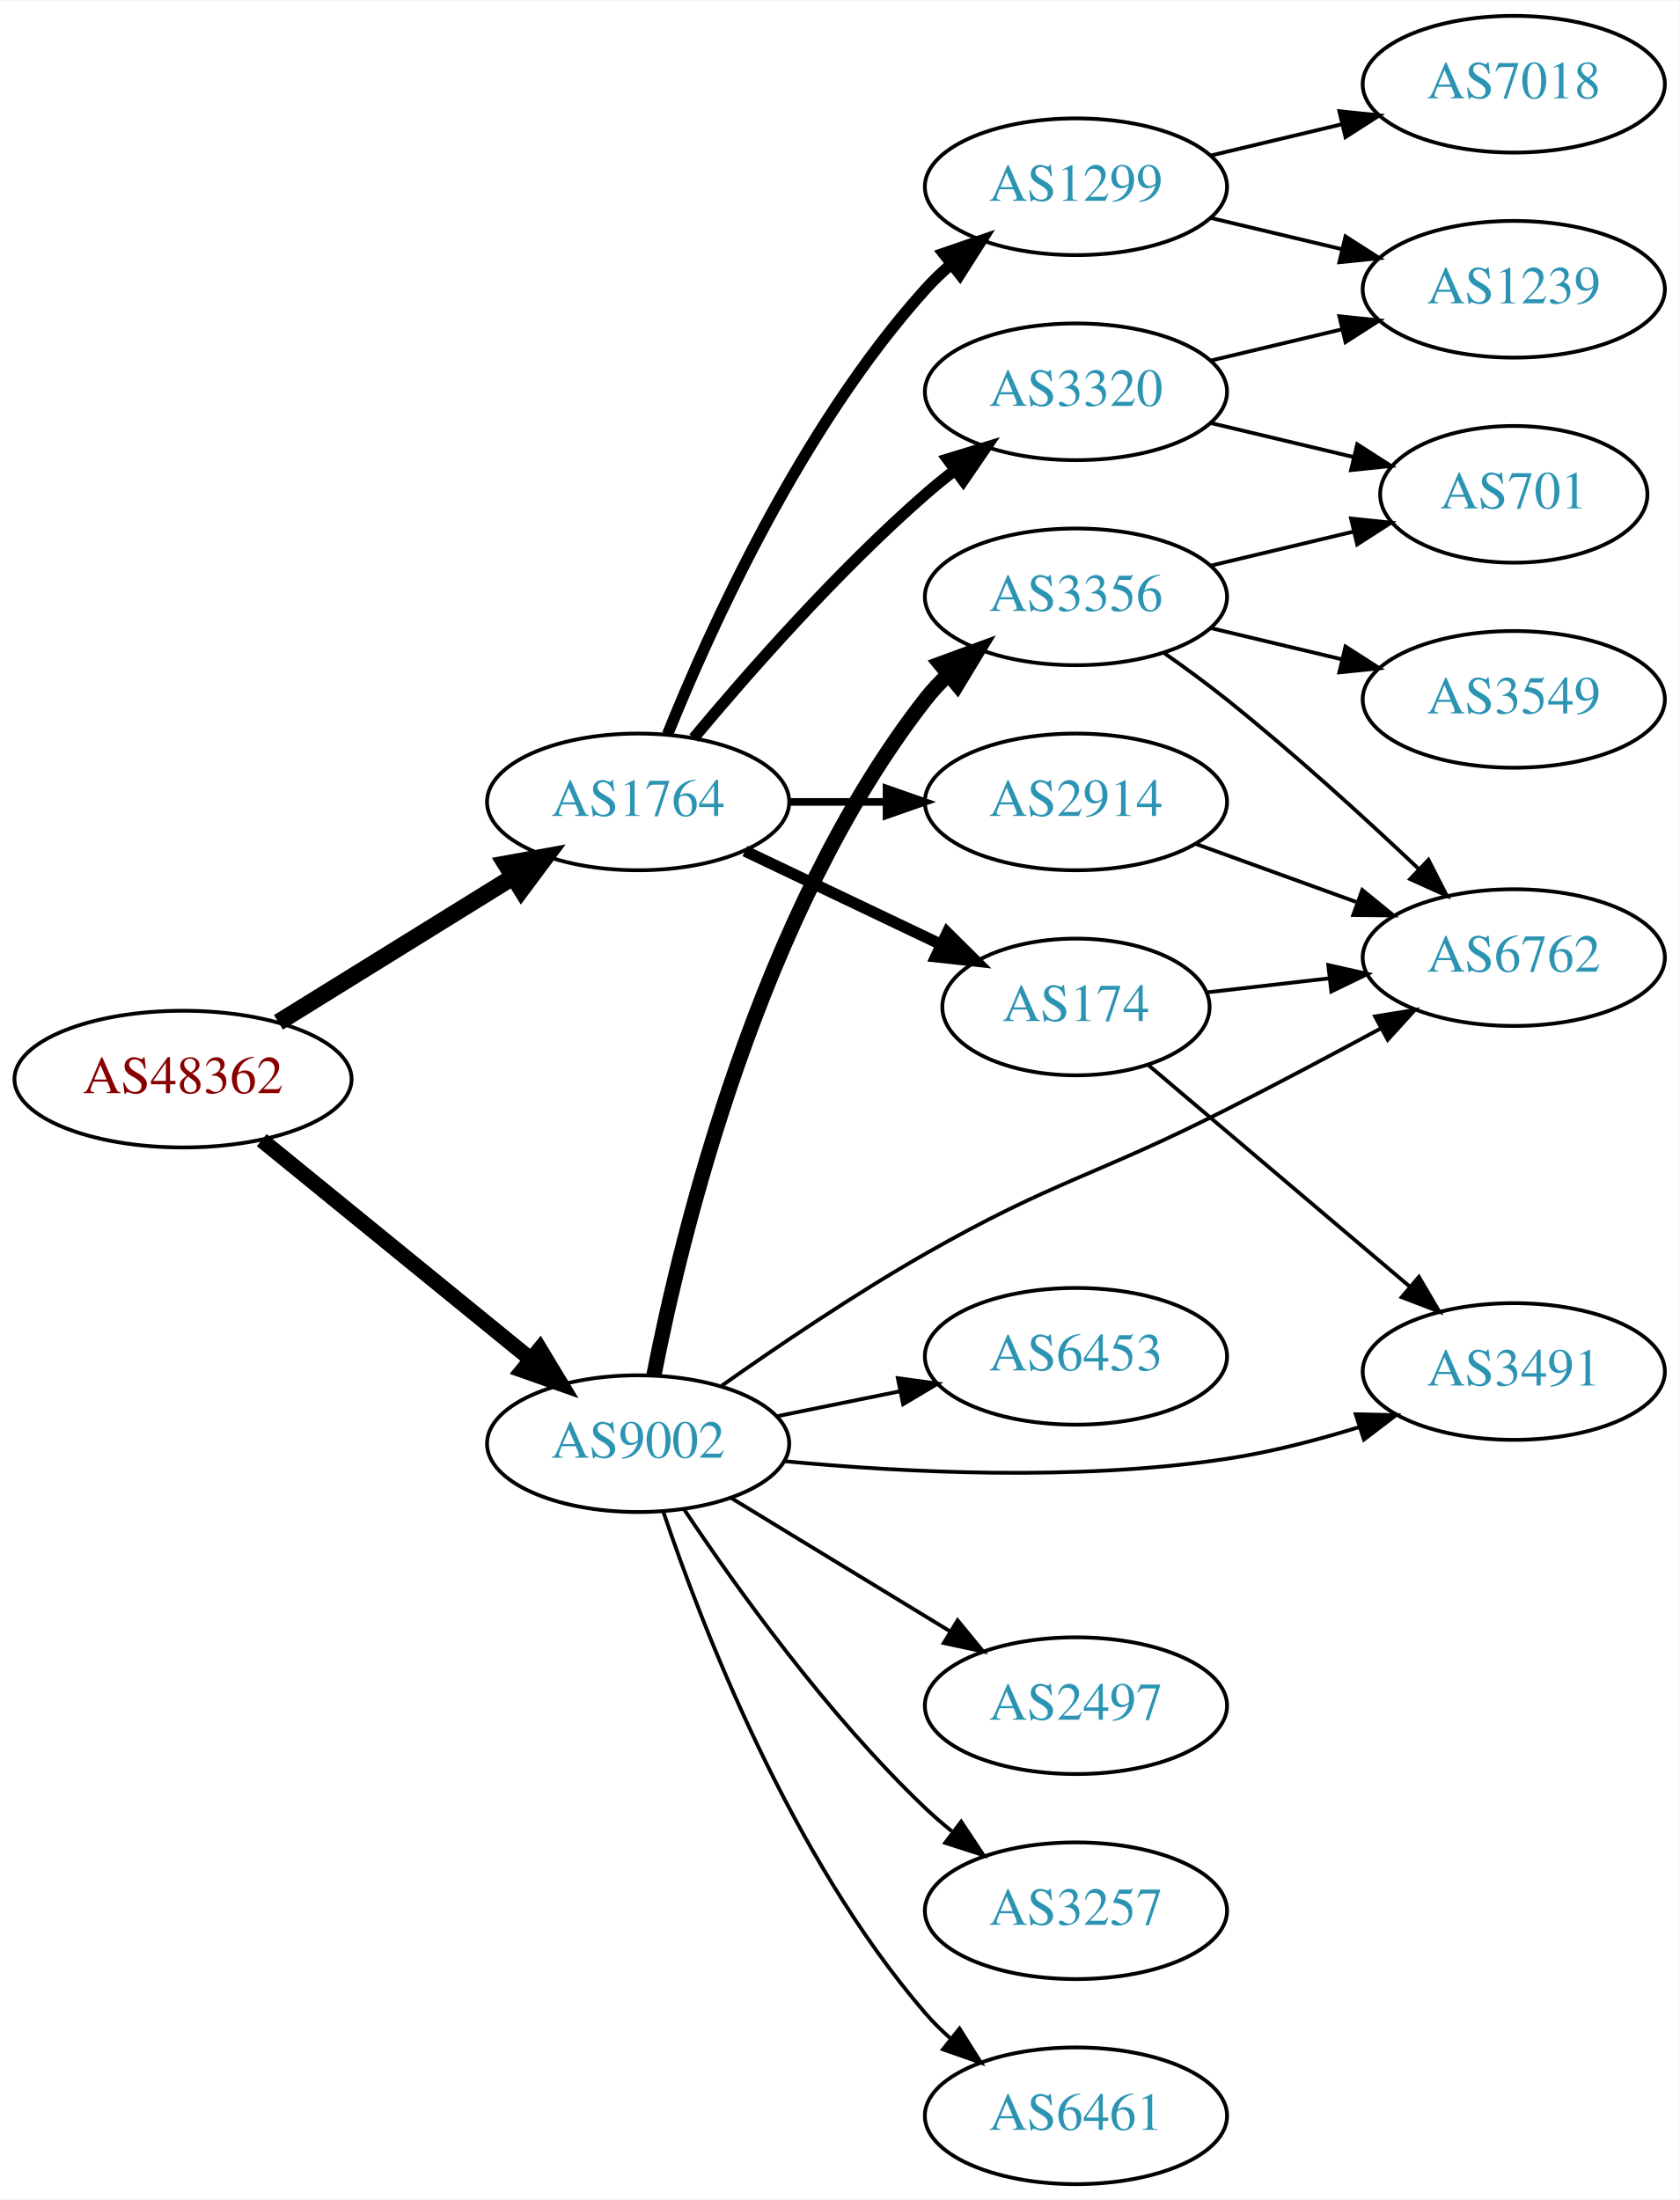
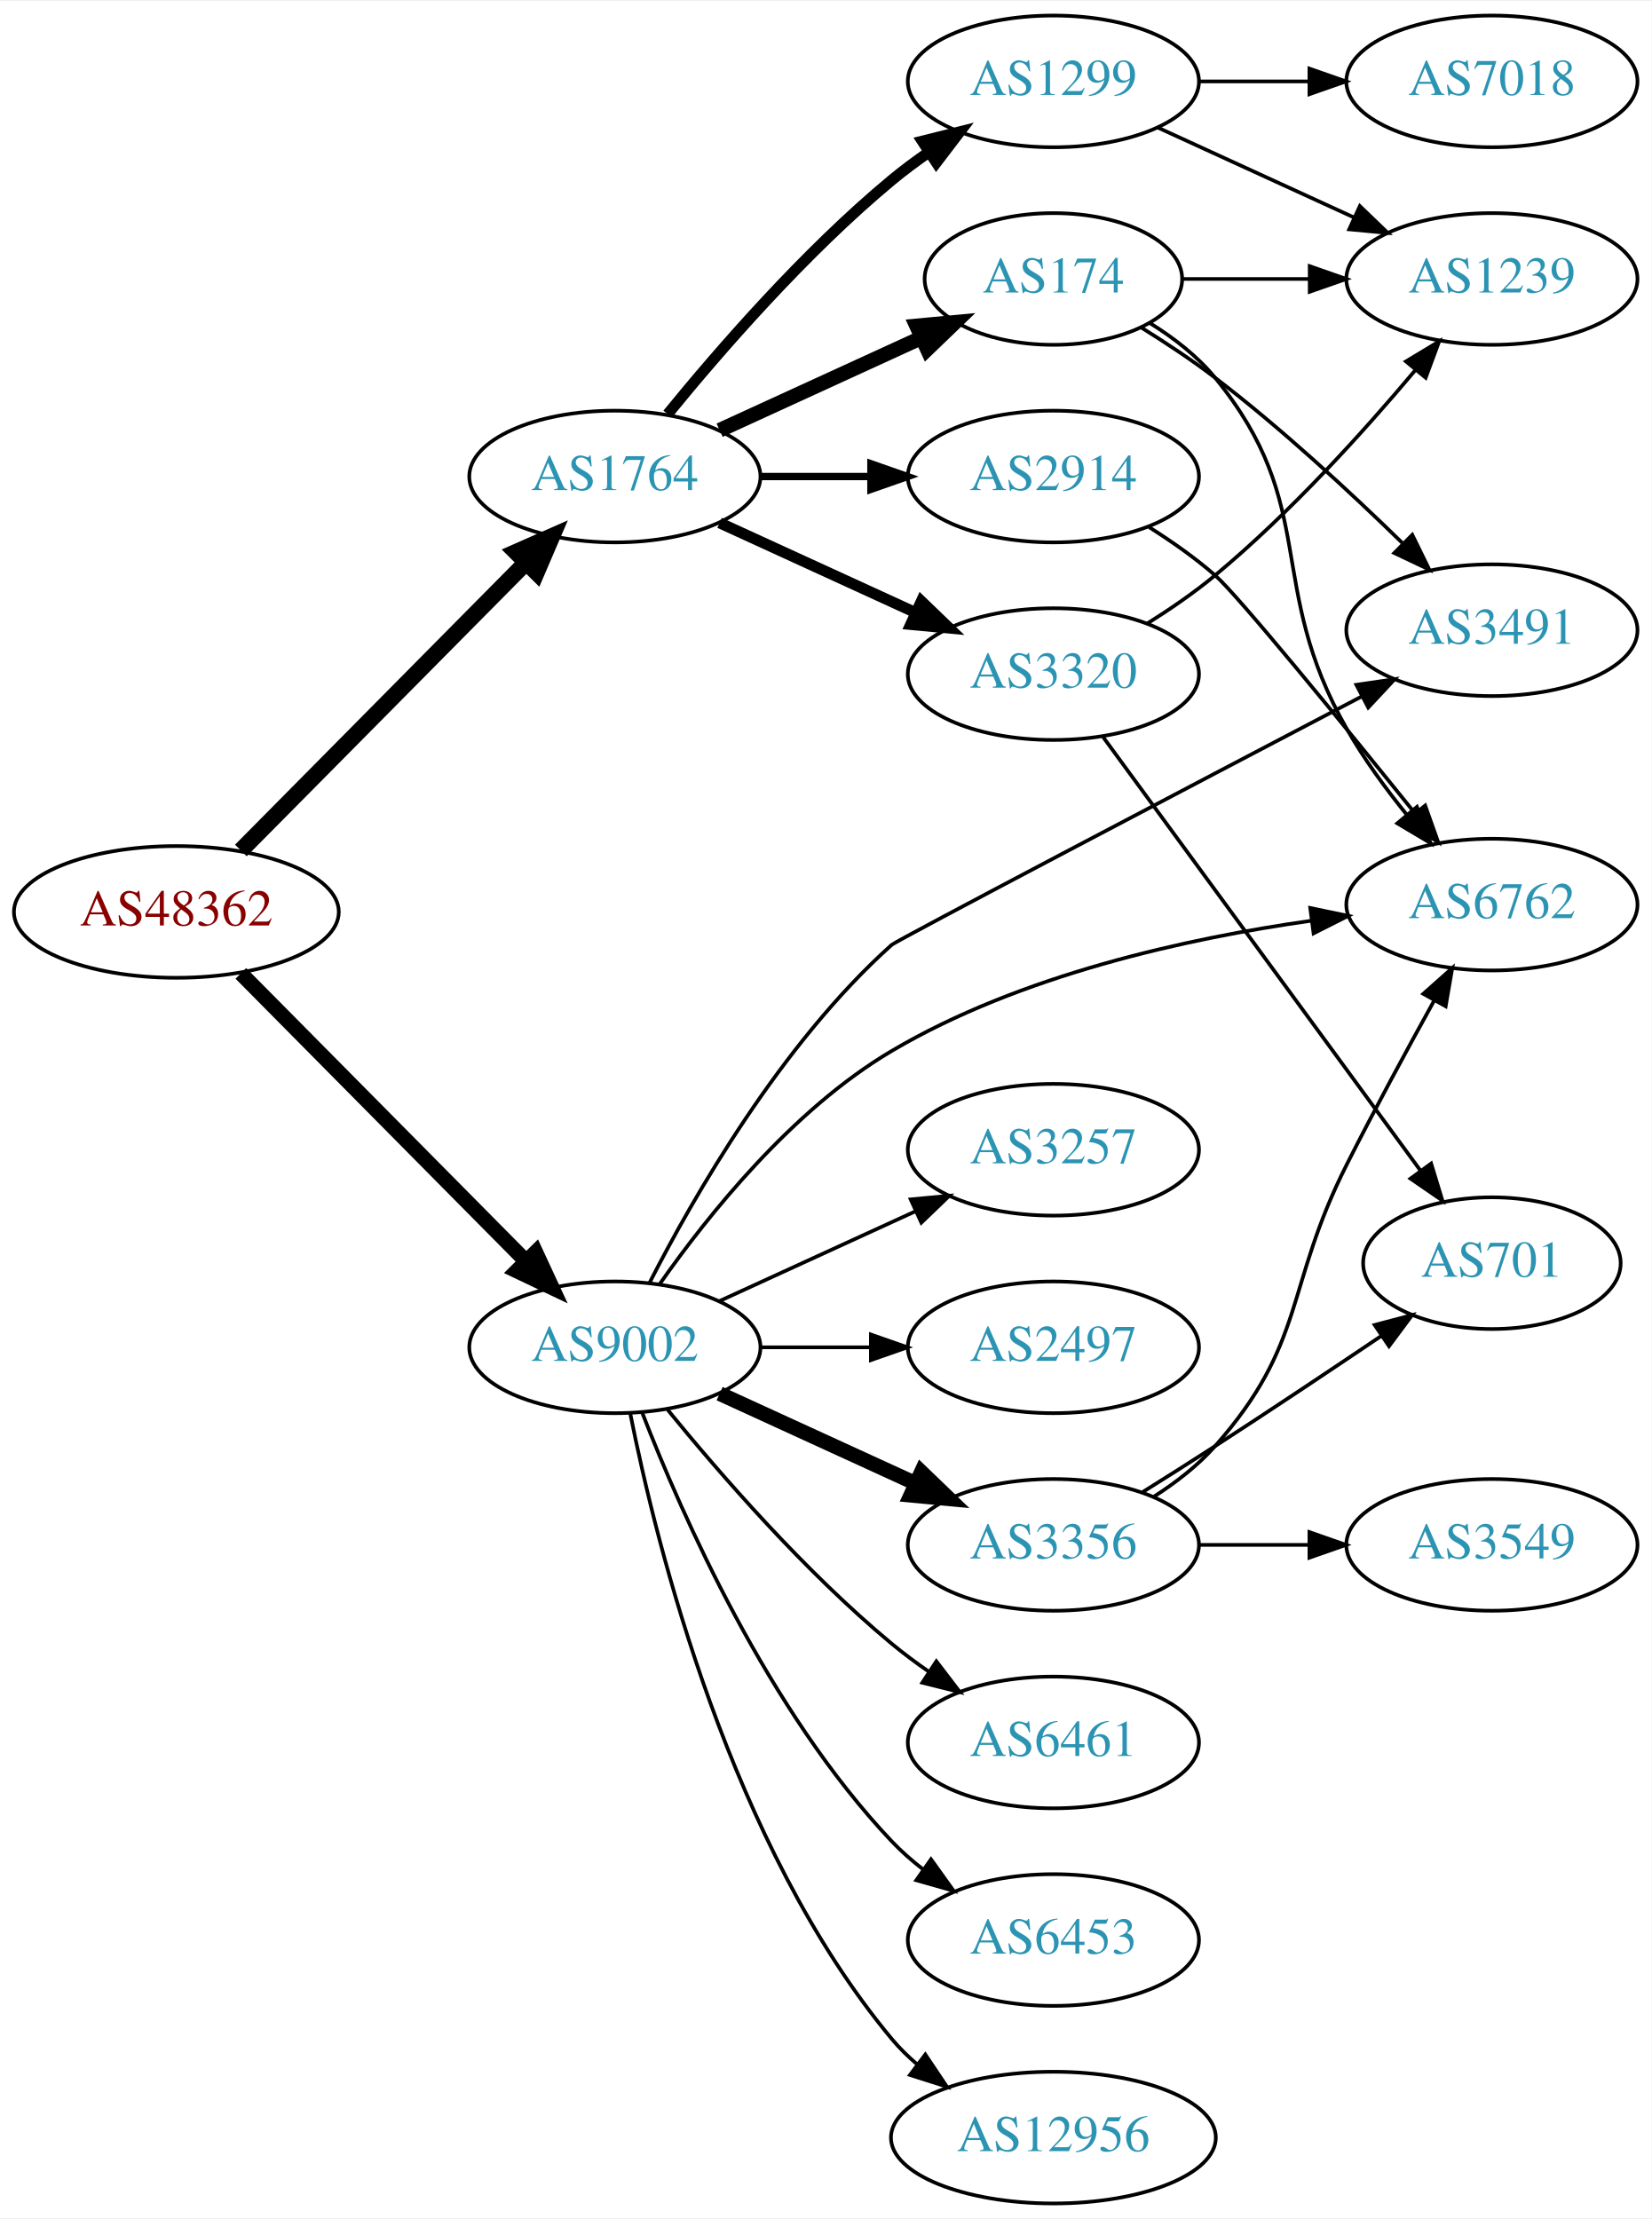
- <svg xmlns="http://www.w3.org/2000/svg" xmlns:xlink="http://www.w3.org/1999/xlink" width="442pt" height="579pt" viewBox="0.00 0.00 442.27 579.00">
-   <g id="graph0" class="graph" transform="scale(1 1) rotate(0) translate(4 575)">
-     <polygon fill="white" stroke="none" points="-4,4 -4,-575 438.271,-575 438.271,4 -4,4" />
+ <svg xmlns="http://www.w3.org/2000/svg" xmlns:xlink="http://www.w3.org/1999/xlink" width="451pt" height="606pt" viewBox="0.00 0.00 451.37 606.00">
+   <g id="graph0" class="graph" transform="scale(1 1) rotate(0) translate(4 602)">
+     <polygon fill="white" stroke="none" points="-4,4 -4,-602 447.37,-602 447.37,4 -4,4" />
    <g id="node1" class="node">
      <g id="a_node1">
        <a xlink:href="/asn/48362" xlink:title="AS48362 ~ Stadtwerke Feldkirch [AT]">
-           <ellipse fill="#ffffff" stroke="black" cx="44.196" cy="-291" rx="44.393" ry="18" />
-           <text text-anchor="middle" x="44.196" y="-287.3" font-family="Times,serif" font-size="14.00" fill="#880000">AS48362</text>
+           <ellipse fill="#ffffff" stroke="black" cx="44.196" cy="-353" rx="44.393" ry="18" />
+           <text text-anchor="middle" x="44.196" y="-349.3" font-family="Times,serif" font-size="14.00" fill="#880000">AS48362</text>
        </a>
      </g>
    </g>
    <g id="node2" class="node">
      <g id="a_node2">
        <a xlink:href="/asn/1764" xlink:title="AS1764 ~ NEXTLAYER-AS [AT]">
-           <ellipse fill="#ffffff" stroke="black" cx="164.039" cy="-364" rx="39.794" ry="18" />
-           <text text-anchor="middle" x="164.039" y="-360.3" font-family="Times,serif" font-size="14.00" fill="#2c94b3">AS1764</text>
+           <ellipse fill="#ffffff" stroke="black" cx="164.039" cy="-472" rx="39.794" ry="18" />
+           <text text-anchor="middle" x="164.039" y="-468.3" font-family="Times,serif" font-size="14.00" fill="#2c94b3">AS1764</text>
        </a>
      </g>
    </g>
    <g id="edge1" class="edge">
-       <path fill="none" stroke="black" stroke-width="4.5" d="M69.328,-305.949C87.196,-317.018 111.715,-332.206 131.191,-344.271" />
-       <polygon fill="black" stroke="black" stroke-width="4.5" points="129.168,-347.65 139.742,-349.569 133.315,-340.955 129.168,-347.65" />
+       <path fill="none" stroke="black" stroke-width="4.5" d="M61.83,-369.797C82.122,-390.289 116.558,-425.062 139.547,-448.278" />
+       <polygon fill="black" stroke="black" stroke-width="4.5" points="137.033,-451.335 146.867,-455.67 142.629,-445.794 137.033,-451.335" />
    </g>
    <g id="node3" class="node">
      <g id="a_node3">
        <a xlink:href="/asn/9002" xlink:title="AS9002 ~ RETN Limited [EU]">
-           <ellipse fill="#ffffff" stroke="black" cx="164.039" cy="-195" rx="39.794" ry="18" />
-           <text text-anchor="middle" x="164.039" y="-191.3" font-family="Times,serif" font-size="14.00" fill="#2c94b3">AS9002</text>
+           <ellipse fill="#ffffff" stroke="black" cx="164.039" cy="-234" rx="39.794" ry="18" />
+           <text text-anchor="middle" x="164.039" y="-230.3" font-family="Times,serif" font-size="14.00" fill="#2c94b3">AS9002</text>
        </a>
      </g>
    </g>
    <g id="edge2" class="edge">
-       <path fill="none" stroke="black" stroke-width="4.091" d="M64.92,-274.932C84.325,-259.124 114.111,-234.859 135.775,-217.21" />
-       <polygon fill="black" stroke="black" stroke-width="4.091" points="138.15,-219.892 143.642,-210.801 133.628,-214.342 138.15,-219.892" />
+       <path fill="none" stroke="black" stroke-width="4.125" d="M61.83,-336.203C82.122,-315.711 116.558,-280.938 139.547,-257.722" />
+       <polygon fill="black" stroke="black" stroke-width="4.125" points="142.396,-259.975 146.867,-250.33 137.266,-254.896 142.396,-259.975" />
    </g>
    <g id="node4" class="node">
      <g id="a_node4">
-         <a xlink:href="/asn/2914" xlink:title="AS2914 ~ NTT America, Inc. [US]">
-           <ellipse fill="#ffffff" stroke="black" cx="279.332" cy="-364" rx="39.794" ry="18" />
-           <text text-anchor="middle" x="279.332" y="-360.3" font-family="Times,serif" font-size="14.00" fill="#2c94b3">AS2914</text>
+         <a xlink:href="/asn/174" xlink:title="AS174 ~ Cogent Communications [US]">
+           <ellipse fill="#ffffff" stroke="black" cx="283.881" cy="-526" rx="35.194" ry="18" />
+           <text text-anchor="middle" x="283.881" y="-522.3" font-family="Times,serif" font-size="14.00" fill="#2c94b3">AS174</text>
        </a>
      </g>
    </g>
    <g id="edge3" class="edge">
-       <path fill="none" stroke="black" stroke-width="2" d="M203.711,-364C211.914,-364 220.678,-364 229.21,-364" />
-       <polygon fill="black" stroke="black" stroke-width="2" points="229.449,-367.5 239.449,-364 229.449,-360.5 229.449,-367.5" />
+       <path fill="none" stroke="black" stroke-width="4" d="M192.667,-484.661C209.084,-492.183 230.065,-501.798 247.662,-509.861" />
+       <polygon fill="black" stroke="black" stroke-width="4" points="246.49,-513.174 257.04,-514.158 249.407,-506.811 246.49,-513.174" />
    </g>
    <g id="node5" class="node">
      <g id="a_node5">
-         <a xlink:href="/asn/174" xlink:title="AS174 ~ Cogent Communications [US]">
-           <ellipse fill="#ffffff" stroke="black" cx="279.332" cy="-310" rx="35.194" ry="18" />
-           <text text-anchor="middle" x="279.332" y="-306.3" font-family="Times,serif" font-size="14.00" fill="#2c94b3">AS174</text>
+         <a xlink:href="/asn/1299" xlink:title="AS1299 ~ Telia Carrier [EU]">
+           <ellipse fill="#ffffff" stroke="black" cx="283.881" cy="-580" rx="39.794" ry="18" />
+           <text text-anchor="middle" x="283.881" y="-576.3" font-family="Times,serif" font-size="14.00" fill="#2c94b3">AS1299</text>
        </a>
      </g>
    </g>
    <g id="edge4" class="edge">
-       <path fill="none" stroke="black" stroke-width="3" d="M192.175,-351.066C207.607,-343.71 227.092,-334.423 243.628,-326.541" />
-       <polygon fill="black" stroke="black" stroke-width="3" points="245.448,-329.551 252.969,-322.089 242.436,-323.232 245.448,-329.551" />
+       <path fill="none" stroke="black" stroke-width="3" d="M178.458,-489.065C192.572,-506.375 215.987,-533.345 239.685,-553 242.901,-555.668 246.402,-558.27 249.972,-560.741" />
+       <polygon fill="black" stroke="black" stroke-width="3" points="248.05,-563.666 258.329,-566.236 251.896,-557.817 248.05,-563.666" />
    </g>
    <g id="node6" class="node">
      <g id="a_node6">
-         <a xlink:href="/asn/1299" xlink:title="AS1299 ~ Telia Carrier [EU]">
-           <ellipse fill="#ffffff" stroke="black" cx="279.332" cy="-526" rx="39.794" ry="18" />
-           <text text-anchor="middle" x="279.332" y="-522.3" font-family="Times,serif" font-size="14.00" fill="#2c94b3">AS1299</text>
+         <a xlink:href="/asn/2914" xlink:title="AS2914 ~ NTT America, Inc. [US]">
+           <ellipse fill="#ffffff" stroke="black" cx="283.881" cy="-472" rx="39.794" ry="18" />
+           <text text-anchor="middle" x="283.881" y="-468.3" font-family="Times,serif" font-size="14.00" fill="#2c94b3">AS2914</text>
        </a>
      </g>
    </g>
    <g id="edge5" class="edge">
-       <path fill="none" stroke="black" stroke-width="3" d="M171.786,-381.787C182.837,-409.243 206.891,-462.578 239.685,-499 241.688,-501.224 243.906,-503.363 246.239,-505.397" />
-       <polygon fill="black" stroke="black" stroke-width="3" points="244.437,-508.433 254.458,-511.873 248.769,-502.935 244.437,-508.433" />
+       <path fill="none" stroke="black" stroke-width="2" d="M203.951,-472C213.505,-472 223.854,-472 233.817,-472" />
+       <polygon fill="black" stroke="black" stroke-width="2" points="234.009,-475.5 244.009,-472 234.009,-468.5 234.009,-475.5" />
    </g>
    <g id="node7" class="node">
      <g id="a_node7">
        <a xlink:href="/asn/3320" xlink:title="AS3320 ~ DTAG [DE]">
-           <ellipse fill="#ffffff" stroke="black" cx="279.332" cy="-472" rx="39.794" ry="18" />
-           <text text-anchor="middle" x="279.332" y="-468.3" font-family="Times,serif" font-size="14.00" fill="#2c94b3">AS3320</text>
+           <ellipse fill="#ffffff" stroke="black" cx="283.881" cy="-418" rx="39.794" ry="18" />
+           <text text-anchor="middle" x="283.881" y="-414.3" font-family="Times,serif" font-size="14.00" fill="#2c94b3">AS3320</text>
        </a>
      </g>
    </g>
    <g id="edge6" class="edge">
-       <path fill="none" stroke="black" stroke-width="3" d="M178.669,-380.817C192.951,-397.929 216.498,-424.745 239.685,-445 242.151,-447.154 244.789,-449.294 247.487,-451.372" />
-       <polygon fill="black" stroke="black" stroke-width="3" points="245.512,-454.264 255.641,-457.37 249.66,-448.625 245.512,-454.264" />
+       <path fill="none" stroke="black" stroke-width="3" d="M192.667,-459.339C208.624,-452.027 228.895,-442.739 246.178,-434.819" />
+       <polygon fill="black" stroke="black" stroke-width="3" points="247.793,-437.929 255.425,-430.581 244.876,-431.565 247.793,-437.929" />
+     </g>
+     <g id="node9" class="node">
+       <g id="a_node9">
+         <a xlink:href="/asn/6762" xlink:title="AS6762 ~ TELECOM ITALIA SPARKLE S.p.A. [IT]">
+           <ellipse fill="#ffffff" stroke="black" cx="403.724" cy="-355" rx="39.794" ry="18" />
+           <text text-anchor="middle" x="403.724" y="-351.3" font-family="Times,serif" font-size="14.00" fill="#2c94b3">AS6762</text>
+         </a>
+       </g>
+     </g>
+     <g id="edge17" class="edge">
+       <path fill="none" stroke="black" d="M176.33,-251.347C189.359,-269.945 212.515,-298.956 239.685,-315 274.824,-335.749 320.296,-345.767 354.288,-350.585" />
+       <polygon fill="black" stroke="black" points="354.073,-354.087 364.444,-351.92 354.985,-347.146 354.073,-354.087" />
+     </g>
+     <g id="node10" class="node">
+       <g id="a_node10">
+         <a xlink:href="/asn/3491" xlink:title="AS3491 ~ PCCW Global, Inc. [US]">
+           <ellipse fill="#ffffff" stroke="black" cx="403.724" cy="-430" rx="39.794" ry="18" />
+           <text text-anchor="middle" x="403.724" y="-426.3" font-family="Times,serif" font-size="14.00" fill="#2c94b3">AS3491</text>
+         </a>
+       </g>
+     </g>
+     <g id="edge22" class="edge">
+       <path fill="none" stroke="black" d="M173.484,-251.577C185.485,-275.078 209.416,-316.913 239.685,-344 241.023,-345.197 320.669,-387.011 368.131,-411.885" />
+       <polygon fill="black" stroke="black" points="366.679,-415.075 377.162,-416.616 369.928,-408.875 366.679,-415.075" />
+     </g>
+     <g id="node13" class="node">
+       <g id="a_node13">
+         <a xlink:href="/asn/3257" xlink:title="AS3257 ~ GTT [DE]">
+           <ellipse fill="#ffffff" stroke="black" cx="283.881" cy="-288" rx="39.794" ry="18" />
+           <text text-anchor="middle" x="283.881" y="-284.3" font-family="Times,serif" font-size="14.00" fill="#2c94b3">AS3257</text>
+         </a>
+       </g>
+     </g>
+     <g id="edge15" class="edge">
+       <path fill="none" stroke="black" d="M192.667,-246.661C208.624,-253.973 228.895,-263.261 246.178,-271.181" />
+       <polygon fill="black" stroke="black" points="244.876,-274.435 255.425,-275.419 247.793,-268.071 244.876,-274.435" />
+     </g>
+     <g id="node14" class="node">
+       <g id="a_node14">
+         <a xlink:href="/asn/2497" xlink:title="AS2497 ~ Internet Initiative Japan Inc. [JP]">
+           <ellipse fill="#ffffff" stroke="black" cx="283.881" cy="-234" rx="39.794" ry="18" />
+           <text text-anchor="middle" x="283.881" y="-230.3" font-family="Times,serif" font-size="14.00" fill="#2c94b3">AS2497</text>
+         </a>
+       </g>
+     </g>
+     <g id="edge16" class="edge">
+       <path fill="none" stroke="black" d="M203.951,-234C213.505,-234 223.854,-234 233.817,-234" />
+       <polygon fill="black" stroke="black" points="234.009,-237.5 244.009,-234 234.009,-230.5 234.009,-237.5" />
+     </g>
+     <g id="node15" class="node">
+       <g id="a_node15">
+         <a xlink:href="/asn/3356" xlink:title="AS3356 ~ Level 3 Parent, LLC [US]">
+           <ellipse fill="#ffffff" stroke="black" cx="283.881" cy="-180" rx="39.794" ry="18" />
+           <text text-anchor="middle" x="283.881" y="-176.3" font-family="Times,serif" font-size="14.00" fill="#2c94b3">AS3356</text>
+         </a>
+       </g>
+     </g>
+     <g id="edge18" class="edge">
+       <path fill="none" stroke="black" stroke-width="4" d="M192.667,-221.339C208.624,-214.027 228.895,-204.739 246.178,-196.819" />
+       <polygon fill="black" stroke="black" stroke-width="4" points="247.793,-199.929 255.425,-192.581 244.876,-193.565 247.793,-199.929" />
+     </g>
+     <g id="node16" class="node">
+       <g id="a_node16">
+         <a xlink:href="/asn/6461" xlink:title="AS6461 ~ Zayo Bandwidth [US]">
+           <ellipse fill="#ffffff" stroke="black" cx="283.881" cy="-126" rx="39.794" ry="18" />
+           <text text-anchor="middle" x="283.881" y="-122.3" font-family="Times,serif" font-size="14.00" fill="#2c94b3">AS6461</text>
+         </a>
+       </g>
+     </g>
+     <g id="edge19" class="edge">
+       <path fill="none" stroke="black" d="M178.458,-216.935C192.572,-199.625 215.987,-172.655 239.685,-153 242.901,-150.332 246.402,-147.73 249.972,-145.259" />
+       <polygon fill="black" stroke="black" points="251.896,-148.183 258.329,-139.764 248.05,-142.334 251.896,-148.183" />
+     </g>
+     <g id="node17" class="node">
+       <g id="a_node17">
+         <a xlink:href="/asn/6453" xlink:title="AS6453 ~ TATA COMMUNICATIONS (AMERICA) INC [US]">
+           <ellipse fill="#ffffff" stroke="black" cx="283.881" cy="-72" rx="39.794" ry="18" />
+           <text text-anchor="middle" x="283.881" y="-68.3" font-family="Times,serif" font-size="14.00" fill="#2c94b3">AS6453</text>
+         </a>
+       </g>
+     </g>
+     <g id="edge20" class="edge">
+       <path fill="none" stroke="black" d="M171.562,-216.006C182.312,-188.272 205.969,-134.571 239.685,-99 242.271,-96.272 245.188,-93.706 248.257,-91.323" />
+       <polygon fill="black" stroke="black" points="250.435,-94.07 256.605,-85.457 246.411,-88.342 250.435,-94.07" />
+     </g>
+     <g id="node18" class="node">
+       <g id="a_node18">
+         <a xlink:href="/asn/12956" xlink:title="AS12956 ~ TELXIUS [ES]">
+           <ellipse fill="#ffffff" stroke="black" cx="283.881" cy="-18" rx="44.393" ry="18" />
+           <text text-anchor="middle" x="283.881" y="-14.3" font-family="Times,serif" font-size="14.00" fill="#2c94b3">AS12956</text>
+         </a>
+       </g>
+     </g>
+     <g id="edge21" class="edge">
+       <path fill="none" stroke="black" d="M168.237,-215.927C175.401,-179.859 195.675,-97.875 239.685,-45 241.778,-42.485 244.169,-40.133 246.727,-37.949" />
+       <polygon fill="black" stroke="black" points="248.878,-40.711 254.775,-31.909 244.676,-35.113 248.878,-40.711" />
    </g>
    <g id="node8" class="node">
      <g id="a_node8">
-         <a xlink:href="/asn/6762" xlink:title="AS6762 ~ TELECOM ITALIA SPARKLE S.p.A. [IT]">
-           <ellipse fill="#ffffff" stroke="black" cx="394.625" cy="-323" rx="39.794" ry="18" />
-           <text text-anchor="middle" x="394.625" y="-319.3" font-family="Times,serif" font-size="14.00" fill="#2c94b3">AS6762</text>
-         </a>
-       </g>
-     </g>
-     <g id="edge15" class="edge">
-       <path fill="none" stroke="black" d="M186.081,-210.276C200.759,-220.636 220.989,-234.332 239.685,-245 273.627,-264.368 284.126,-265.322 318.978,-283 332.378,-289.797 346.976,-297.542 359.679,-304.394" />
-       <polygon fill="black" stroke="black" points="358.09,-307.514 368.55,-309.2 361.424,-301.359 358.09,-307.514" />
-     </g>
-     <g id="node9" class="node">
-       <g id="a_node9">
-         <a xlink:href="/asn/3491" xlink:title="AS3491 ~ PCCW Global, Inc. [US]">
-           <ellipse fill="#ffffff" stroke="black" cx="394.625" cy="-214" rx="39.794" ry="18" />
-           <text text-anchor="middle" x="394.625" y="-210.3" font-family="Times,serif" font-size="14.00" fill="#2c94b3">AS3491</text>
-         </a>
-       </g>
-     </g>
-     <g id="edge20" class="edge">
-       <path fill="none" stroke="black" d="M202.592,-190.379C233.901,-187.397 279.588,-185.069 318.978,-191 330.477,-192.731 342.647,-195.883 353.75,-199.31" />
-       <polygon fill="black" stroke="black" points="353.004,-202.747 363.596,-202.501 355.162,-196.089 353.004,-202.747" />
-     </g>
-     <g id="node13" class="node">
-       <g id="a_node13">
-         <a xlink:href="/asn/3356" xlink:title="AS3356 ~ Level 3 Parent, LLC [US]">
-           <ellipse fill="#ffffff" stroke="black" cx="279.332" cy="-418" rx="39.794" ry="18" />
-           <text text-anchor="middle" x="279.332" y="-414.3" font-family="Times,serif" font-size="14.00" fill="#2c94b3">AS3356</text>
-         </a>
-       </g>
-     </g>
-     <g id="edge14" class="edge">
-       <path fill="none" stroke="black" stroke-width="4" d="M168.184,-212.979C175.353,-249.73 195.791,-334.727 239.685,-391 241.478,-393.299 243.521,-395.481 245.709,-397.534" />
-       <polygon fill="black" stroke="black" stroke-width="4" points="243.612,-400.342 253.555,-404.001 248.064,-394.94 243.612,-400.342" />
-     </g>
-     <g id="node14" class="node">
-       <g id="a_node14">
-         <a xlink:href="/asn/3257" xlink:title="AS3257 ~ GTT [DE]">
-           <ellipse fill="#ffffff" stroke="black" cx="279.332" cy="-72" rx="39.794" ry="18" />
-           <text text-anchor="middle" x="279.332" y="-68.3" font-family="Times,serif" font-size="14.00" fill="#2c94b3">AS3257</text>
-         </a>
-       </g>
-     </g>
-     <g id="edge16" class="edge">
-       <path fill="none" stroke="black" d="M176.081,-177.789C189.573,-157.542 213.82,-123.577 239.685,-99 241.855,-96.939 244.193,-94.915 246.607,-92.961" />
-       <polygon fill="black" stroke="black" points="249.112,-95.455 254.974,-86.63 244.888,-89.873 249.112,-95.455" />
-     </g>
-     <g id="node15" class="node">
-       <g id="a_node15">
-         <a xlink:href="/asn/6461" xlink:title="AS6461 ~ Zayo Bandwidth [US]">
-           <ellipse fill="#ffffff" stroke="black" cx="279.332" cy="-18" rx="39.794" ry="18" />
-           <text text-anchor="middle" x="279.332" y="-14.3" font-family="Times,serif" font-size="14.00" fill="#2c94b3">AS6461</text>
-         </a>
-       </g>
-     </g>
-     <g id="edge17" class="edge">
-       <path fill="none" stroke="black" d="M170.644,-177.163C180.711,-147.248 204.172,-86.202 239.685,-45 241.639,-42.733 243.823,-40.563 246.131,-38.509" />
-       <polygon fill="black" stroke="black" points="248.667,-40.963 254.307,-31.994 244.305,-35.489 248.667,-40.963" />
-     </g>
-     <g id="node16" class="node">
-       <g id="a_node16">
-         <a xlink:href="/asn/6453" xlink:title="AS6453 ~ TATA COMMUNICATIONS (AMERICA) INC [US]">
-           <ellipse fill="#ffffff" stroke="black" cx="279.332" cy="-218" rx="39.794" ry="18" />
-           <text text-anchor="middle" x="279.332" y="-214.3" font-family="Times,serif" font-size="14.00" fill="#2c94b3">AS6453</text>
-         </a>
-       </g>
-     </g>
-     <g id="edge18" class="edge">
-       <path fill="none" stroke="black" d="M200.574,-202.214C210.803,-204.291 222.104,-206.585 232.846,-208.766" />
-       <polygon fill="black" stroke="black" points="232.425,-212.252 242.922,-210.811 233.818,-205.392 232.425,-212.252" />
-     </g>
-     <g id="node17" class="node">
-       <g id="a_node17">
-         <a xlink:href="/asn/2497" xlink:title="AS2497 ~ Internet Initiative Japan Inc. [JP]">
-           <ellipse fill="#ffffff" stroke="black" cx="279.332" cy="-126" rx="39.794" ry="18" />
-           <text text-anchor="middle" x="279.332" y="-122.3" font-family="Times,serif" font-size="14.00" fill="#2c94b3">AS2497</text>
-         </a>
-       </g>
-     </g>
-     <g id="edge19" class="edge">
-       <path fill="none" stroke="black" d="M188.513,-180.703C205.223,-170.526 227.878,-156.728 246.255,-145.536" />
-       <polygon fill="black" stroke="black" points="248.167,-148.469 254.887,-140.279 244.526,-142.491 248.167,-148.469" />
+         <a xlink:href="/asn/1239" xlink:title="AS1239 ~ Sprint [US]">
+           <ellipse fill="#ffffff" stroke="black" cx="403.724" cy="-526" rx="39.794" ry="18" />
+           <text text-anchor="middle" x="403.724" y="-522.3" font-family="Times,serif" font-size="14.00" fill="#2c94b3">AS1239</text>
+         </a>
+       </g>
    </g>
    <g id="edge7" class="edge">
-       <path fill="none" stroke="black" d="M310.99,-352.905C323.963,-348.21 339.256,-342.676 353.137,-337.652" />
-       <polygon fill="black" stroke="black" points="354.729,-340.798 362.941,-334.104 352.347,-334.216 354.729,-340.798" />
+       <path fill="none" stroke="black" d="M319.283,-526C330.107,-526 342.275,-526 353.901,-526" />
+       <polygon fill="black" stroke="black" points="353.932,-529.5 363.932,-526 353.932,-522.5 353.932,-529.5" />
+     </g>
+     <g id="edge8" class="edge">
+       <path fill="none" stroke="black" d="M310.359,-513.883C316.808,-509.867 323.263,-504.888 328.077,-499 356.923,-463.725 341.502,-442.583 364.077,-403 368.649,-394.984 374.527,-386.921 380.312,-379.753" />
+       <polygon fill="black" stroke="black" points="383.233,-381.716 386.977,-371.805 377.869,-377.218 383.233,-381.716" />
    </g>
    <g id="edge9" class="edge">
-       <path fill="none" stroke="black" d="M313.71,-313.83C323.801,-314.988 335.084,-316.283 345.919,-317.526" />
-       <polygon fill="black" stroke="black" points="345.782,-321.033 356.116,-318.696 346.58,-314.079 345.782,-321.033" />
-     </g>
-     <g id="edge8" class="edge">
-       <path fill="none" stroke="black" d="M298.283,-294.789C316.873,-279.037 346.112,-254.261 367.311,-236.297" />
-       <polygon fill="black" stroke="black" points="369.637,-238.914 375.004,-229.779 365.112,-233.573 369.637,-238.914" />
-     </g>
-     <g id="node10" class="node">
-       <g id="a_node10">
-         <a xlink:href="/asn/7018" xlink:title="AS7018 ~ AT&amp;T Services, Inc. [US]">
-           <ellipse fill="#ffffff" stroke="black" cx="394.625" cy="-553" rx="39.794" ry="18" />
-           <text text-anchor="middle" x="394.625" y="-549.3" font-family="Times,serif" font-size="14.00" fill="#2c94b3">AS7018</text>
-         </a>
-       </g>
-     </g>
-     <g id="edge10" class="edge">
-       <path fill="none" stroke="black" d="M314.939,-534.248C325.81,-536.838 337.964,-539.735 349.407,-542.462" />
-       <polygon fill="black" stroke="black" points="348.69,-545.889 359.229,-544.803 350.313,-539.08 348.69,-545.889" />
+       <path fill="none" stroke="black" d="M307.836,-512.76C314.536,-508.604 321.752,-503.832 328.077,-499 346.181,-485.169 365.008,-467.742 379.226,-453.861" />
+       <polygon fill="black" stroke="black" points="381.962,-456.078 386.616,-446.561 377.042,-451.098 381.962,-456.078" />
+     </g>
+     <g id="edge11" class="edge">
+       <path fill="none" stroke="black" d="M312.51,-567.339C328.467,-560.027 348.738,-550.739 366.02,-542.819" />
+       <polygon fill="black" stroke="black" points="367.635,-545.929 375.268,-538.581 364.719,-539.565 367.635,-545.929" />
    </g>
    <g id="node11" class="node">
      <g id="a_node11">
-         <a xlink:href="/asn/1239" xlink:title="AS1239 ~ Sprint [US]">
-           <ellipse fill="#ffffff" stroke="black" cx="394.625" cy="-499" rx="39.794" ry="18" />
-           <text text-anchor="middle" x="394.625" y="-495.3" font-family="Times,serif" font-size="14.00" fill="#2c94b3">AS1239</text>
-         </a>
-       </g>
-     </g>
-     <g id="edge11" class="edge">
-       <path fill="none" stroke="black" d="M314.939,-517.752C325.81,-515.162 337.964,-512.265 349.407,-509.538" />
-       <polygon fill="black" stroke="black" points="350.313,-512.92 359.229,-507.197 348.69,-506.111 350.313,-512.92" />
-     </g>
-     <g id="edge13" class="edge">
-       <path fill="none" stroke="black" d="M314.939,-480.248C325.81,-482.838 337.964,-485.735 349.407,-488.462" />
-       <polygon fill="black" stroke="black" points="348.69,-491.889 359.229,-490.803 350.313,-485.08 348.69,-491.889" />
+         <a xlink:href="/asn/7018" xlink:title="AS7018 ~ AT&amp;T Services, Inc. [US]">
+           <ellipse fill="#ffffff" stroke="black" cx="403.724" cy="-580" rx="39.794" ry="18" />
+           <text text-anchor="middle" x="403.724" y="-576.3" font-family="Times,serif" font-size="14.00" fill="#2c94b3">AS7018</text>
+         </a>
+       </g>
+     </g>
+     <g id="edge10" class="edge">
+       <path fill="none" stroke="black" d="M323.794,-580C333.347,-580 343.697,-580 353.659,-580" />
+       <polygon fill="black" stroke="black" points="353.852,-583.5 363.852,-580 353.852,-576.5 353.852,-583.5" />
+     </g>
+     <g id="edge14" class="edge">
+       <path fill="none" stroke="black" d="M310.055,-458.152C316.224,-454.259 322.618,-449.774 328.077,-445 334.29,-439.567 362.73,-404.721 382.652,-380.021" />
+       <polygon fill="black" stroke="black" points="385.492,-382.075 389.037,-372.091 380.04,-377.685 385.492,-382.075" />
+     </g>
+     <g id="edge12" class="edge">
+       <path fill="none" stroke="black" d="M309.434,-431.764C315.743,-435.72 322.359,-440.257 328.077,-445 348.443,-461.891 368.599,-484.185 382.823,-501.107" />
+       <polygon fill="black" stroke="black" points="380.232,-503.465 389.305,-508.935 385.624,-499.001 380.232,-503.465" />
    </g>
    <g id="node12" class="node">
      <g id="a_node12">
        <a xlink:href="/asn/701" xlink:title="AS701 ~ UUNET [US]">
-           <ellipse fill="#ffffff" stroke="black" cx="394.625" cy="-445" rx="35.194" ry="18" />
-           <text text-anchor="middle" x="394.625" y="-441.3" font-family="Times,serif" font-size="14.00" fill="#2c94b3">AS701</text>
-         </a>
-       </g>
-     </g>
-     <g id="edge12" class="edge">
-       <path fill="none" stroke="black" d="M314.939,-463.752C326.733,-460.942 340.038,-457.771 352.306,-454.847" />
-       <polygon fill="black" stroke="black" points="353.394,-458.186 362.311,-452.463 351.772,-451.376 353.394,-458.186" />
-     </g>
-     <g id="edge21" class="edge">
-       <path fill="none" stroke="black" d="M302.357,-403.344C307.886,-399.467 313.736,-395.19 318.978,-391 336.54,-376.962 355.24,-359.923 369.531,-346.413" />
-       <polygon fill="black" stroke="black" points="372.157,-348.745 376.981,-339.312 367.327,-343.678 372.157,-348.745" />
-     </g>
-     <g id="edge22" class="edge">
-       <path fill="none" stroke="black" d="M314.939,-426.248C326.733,-429.058 340.038,-432.229 352.306,-435.153" />
-       <polygon fill="black" stroke="black" points="351.772,-438.624 362.311,-437.537 353.394,-431.814 351.772,-438.624" />
-     </g>
-     <g id="node18" class="node">
-       <g id="a_node18">
+           <ellipse fill="#ffffff" stroke="black" cx="403.724" cy="-257" rx="35.194" ry="18" />
+           <text text-anchor="middle" x="403.724" y="-253.3" font-family="Times,serif" font-size="14.00" fill="#2c94b3">AS701</text>
+         </a>
+       </g>
+     </g>
+     <g id="edge13" class="edge">
+       <path fill="none" stroke="black" d="M297.492,-400.77C318.313,-372.324 359.975,-315.404 384.164,-282.356" />
+       <polygon fill="black" stroke="black" points="387.121,-284.243 390.203,-274.106 381.473,-280.108 387.121,-284.243" />
+     </g>
+     <g id="edge24" class="edge">
+       <path fill="none" stroke="black" d="M311.408,-193.227C317.41,-197.08 323.387,-201.703 328.077,-207 353.122,-235.283 347.039,-250.283 364.077,-284 371.615,-298.917 380.504,-315.321 387.855,-328.6" />
+       <polygon fill="black" stroke="black" points="384.972,-330.616 392.894,-337.651 391.087,-327.211 384.972,-330.616" />
+     </g>
+     <g id="edge23" class="edge">
+       <path fill="none" stroke="black" d="M308.281,-194.439C314.722,-198.465 321.692,-202.868 328.077,-207 343.116,-216.733 359.684,-227.796 373.383,-237.037" />
+       <polygon fill="black" stroke="black" points="371.682,-240.111 381.926,-242.814 375.603,-234.313 371.682,-240.111" />
+     </g>
+     <g id="node19" class="node">
+       <g id="a_node19">
        <a xlink:href="/asn/3549" xlink:title="AS3549 ~ Level 3 Parent, LLC [US]">
-           <ellipse fill="#ffffff" stroke="black" cx="394.625" cy="-391" rx="39.794" ry="18" />
-           <text text-anchor="middle" x="394.625" y="-387.3" font-family="Times,serif" font-size="14.00" fill="#2c94b3">AS3549</text>
-         </a>
-       </g>
-     </g>
-     <g id="edge23" class="edge">
-       <path fill="none" stroke="black" d="M314.939,-409.752C325.81,-407.162 337.964,-404.265 349.407,-401.538" />
-       <polygon fill="black" stroke="black" points="350.313,-404.92 359.229,-399.197 348.69,-398.111 350.313,-404.92" />
+           <ellipse fill="#ffffff" stroke="black" cx="403.724" cy="-180" rx="39.794" ry="18" />
+           <text text-anchor="middle" x="403.724" y="-176.3" font-family="Times,serif" font-size="14.00" fill="#2c94b3">AS3549</text>
+         </a>
+       </g>
+     </g>
+     <g id="edge25" class="edge">
+       <path fill="none" stroke="black" d="M323.794,-180C333.347,-180 343.697,-180 353.659,-180" />
+       <polygon fill="black" stroke="black" points="353.852,-183.5 363.852,-180 353.852,-176.5 353.852,-183.5" />
    </g>
  </g>
</svg>
